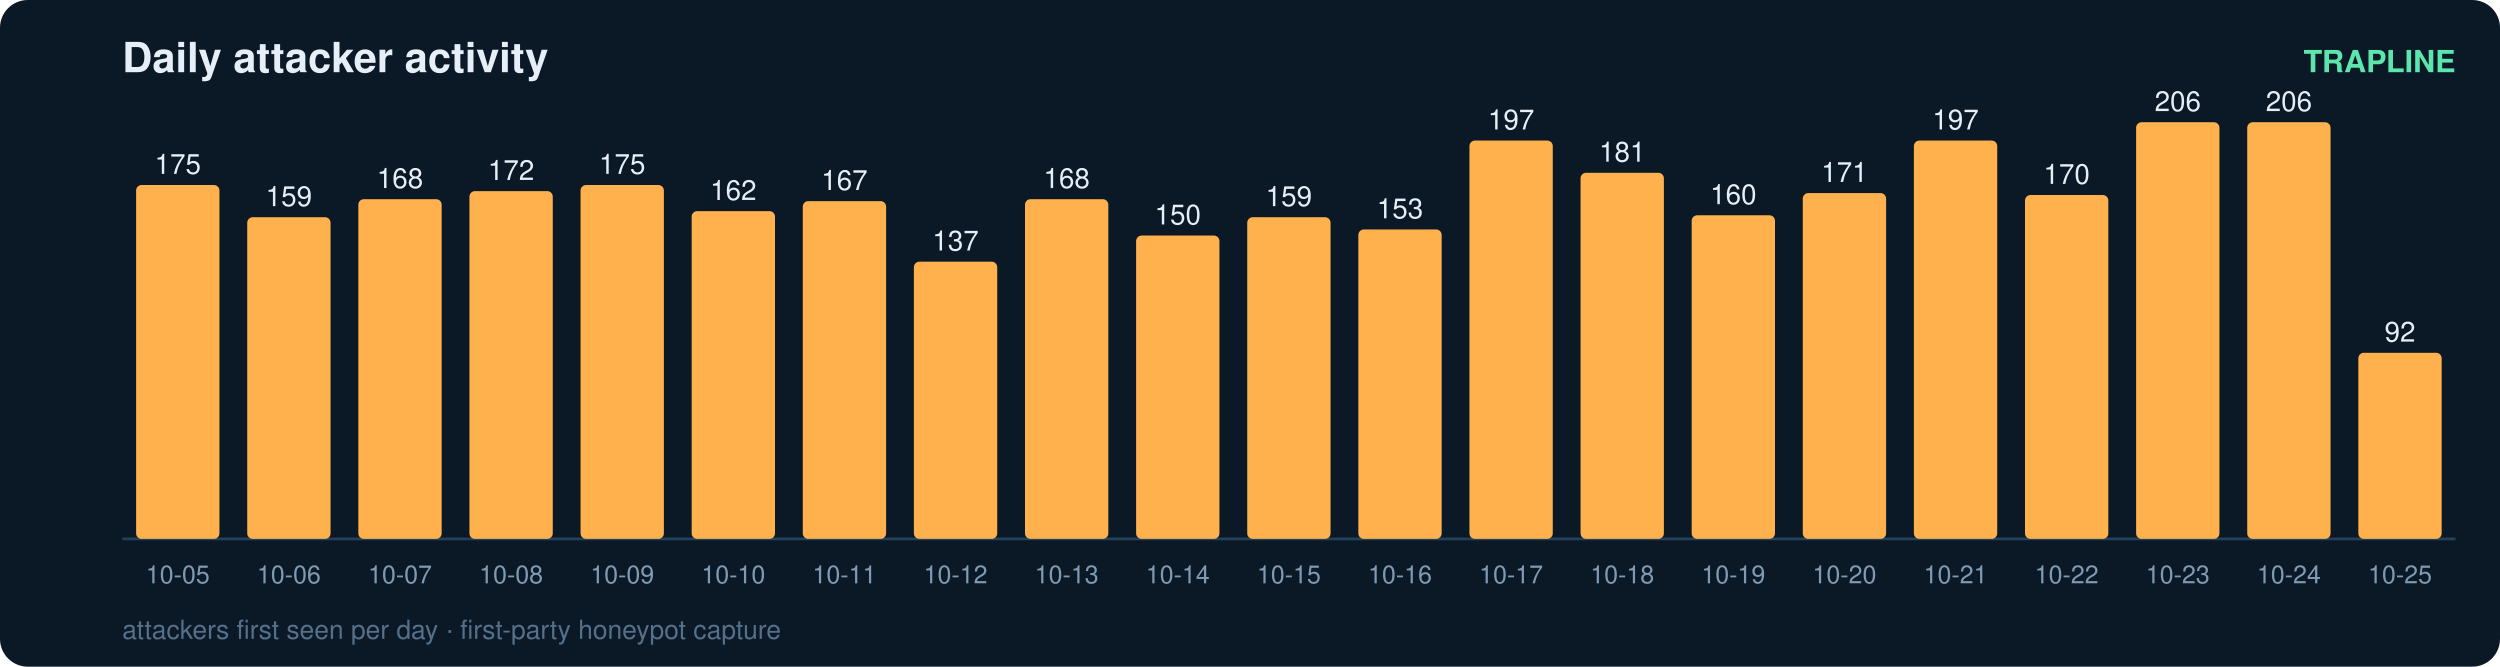
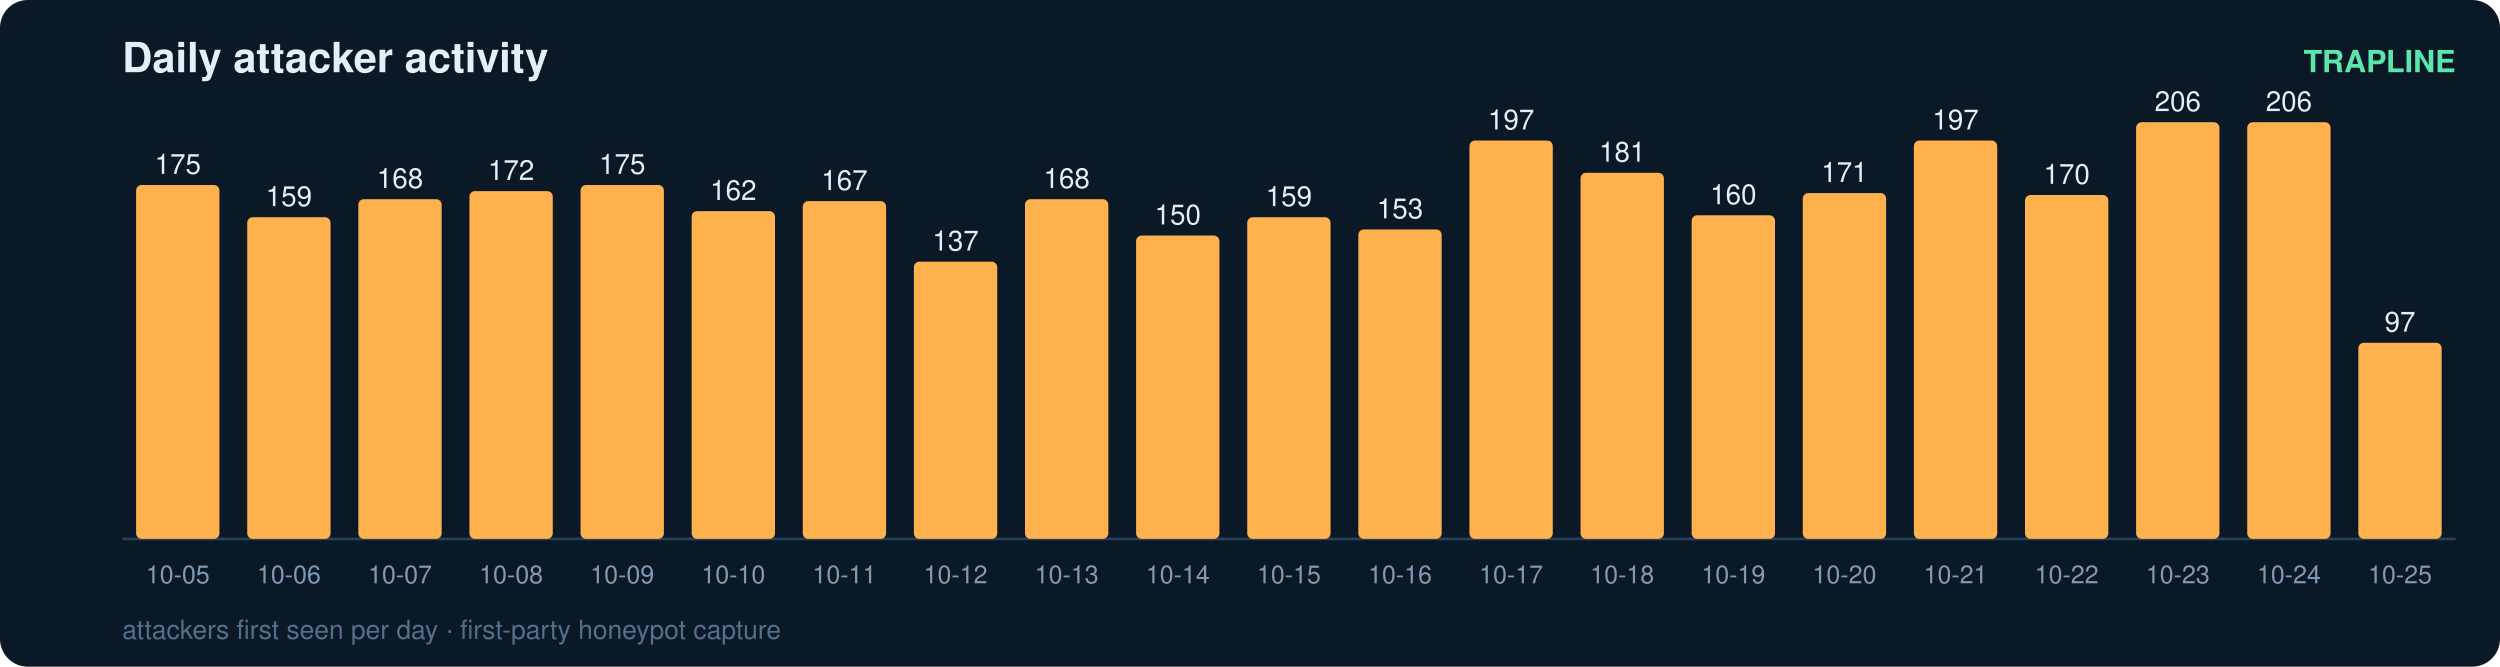
<svg xmlns="http://www.w3.org/2000/svg" width="900" height="240" viewBox="0 0 900 240" font-family="ui-sans-serif,Segoe UI,Helvetica,Arial">
  <rect width="900" height="240" rx="10" fill="#0b1826" />
  <text x="44" y="26" fill="#e6eff7" font-size="15" font-weight="700">Daily attacker activity</text>
  <text x="884" y="26" fill="#5ce6ad" font-size="11" text-anchor="end" font-weight="600">TRAPLINE</text>
  <line x1="44" y1="194" x2="884" y2="194" stroke="#22415a" stroke-width="1" />
  <rect x="49" y="66.6" width="30" height="127.4" rx="2" fill="#ffb14e" />
  <text x="64.0" y="62.6" fill="#e6eff7" font-size="10" text-anchor="middle" font-variant-numeric="tabular-nums">175</text>
  <text x="64.0" y="210.0" fill="#7f9bb3" font-size="9" text-anchor="middle">10-05</text>
  <rect x="89" y="78.2" width="30" height="115.8" rx="2" fill="#ffb14e" />
  <text x="104.0" y="74.2" fill="#e6eff7" font-size="10" text-anchor="middle" font-variant-numeric="tabular-nums">159</text>
  <text x="104.0" y="210.0" fill="#7f9bb3" font-size="9" text-anchor="middle">10-06</text>
  <rect x="129" y="71.7" width="30" height="122.3" rx="2" fill="#ffb14e" />
  <text x="144.0" y="67.7" fill="#e6eff7" font-size="10" text-anchor="middle" font-variant-numeric="tabular-nums">168</text>
  <text x="144.0" y="210.0" fill="#7f9bb3" font-size="9" text-anchor="middle">10-07</text>
  <rect x="169" y="68.8" width="30" height="125.2" rx="2" fill="#ffb14e" />
  <text x="184.0" y="64.8" fill="#e6eff7" font-size="10" text-anchor="middle" font-variant-numeric="tabular-nums">172</text>
  <text x="184.0" y="210.0" fill="#7f9bb3" font-size="9" text-anchor="middle">10-08</text>
  <rect x="209" y="66.6" width="30" height="127.4" rx="2" fill="#ffb14e" />
  <text x="224.0" y="62.6" fill="#e6eff7" font-size="10" text-anchor="middle" font-variant-numeric="tabular-nums">175</text>
  <text x="224.0" y="210.0" fill="#7f9bb3" font-size="9" text-anchor="middle">10-09</text>
  <rect x="249" y="76.0" width="30" height="118.0" rx="2" fill="#ffb14e" />
  <text x="264.0" y="72.0" fill="#e6eff7" font-size="10" text-anchor="middle" font-variant-numeric="tabular-nums">162</text>
  <text x="264.0" y="210.0" fill="#7f9bb3" font-size="9" text-anchor="middle">10-10</text>
  <rect x="289" y="72.4" width="30" height="121.6" rx="2" fill="#ffb14e" />
  <text x="304.0" y="68.4" fill="#e6eff7" font-size="10" text-anchor="middle" font-variant-numeric="tabular-nums">167</text>
  <text x="304.0" y="210.0" fill="#7f9bb3" font-size="9" text-anchor="middle">10-11</text>
  <rect x="329" y="94.2" width="30" height="99.8" rx="2" fill="#ffb14e" />
  <text x="344.0" y="90.2" fill="#e6eff7" font-size="10" text-anchor="middle" font-variant-numeric="tabular-nums">137</text>
  <text x="344.0" y="210.0" fill="#7f9bb3" font-size="9" text-anchor="middle">10-12</text>
  <rect x="369" y="71.7" width="30" height="122.3" rx="2" fill="#ffb14e" />
  <text x="384.0" y="67.7" fill="#e6eff7" font-size="10" text-anchor="middle" font-variant-numeric="tabular-nums">168</text>
  <text x="384.0" y="210.0" fill="#7f9bb3" font-size="9" text-anchor="middle">10-13</text>
  <rect x="409" y="84.8" width="30" height="109.2" rx="2" fill="#ffb14e" />
  <text x="424.0" y="80.8" fill="#e6eff7" font-size="10" text-anchor="middle" font-variant-numeric="tabular-nums">150</text>
  <text x="424.0" y="210.0" fill="#7f9bb3" font-size="9" text-anchor="middle">10-14</text>
  <rect x="449" y="78.2" width="30" height="115.8" rx="2" fill="#ffb14e" />
  <text x="464.0" y="74.2" fill="#e6eff7" font-size="10" text-anchor="middle" font-variant-numeric="tabular-nums">159</text>
  <text x="464.0" y="210.0" fill="#7f9bb3" font-size="9" text-anchor="middle">10-15</text>
  <rect x="489" y="82.6" width="30" height="111.4" rx="2" fill="#ffb14e" />
  <text x="504.0" y="78.6" fill="#e6eff7" font-size="10" text-anchor="middle" font-variant-numeric="tabular-nums">153</text>
  <text x="504.0" y="210.0" fill="#7f9bb3" font-size="9" text-anchor="middle">10-16</text>
  <rect x="529" y="50.6" width="30" height="143.4" rx="2" fill="#ffb14e" />
  <text x="544.0" y="46.6" fill="#e6eff7" font-size="10" text-anchor="middle" font-variant-numeric="tabular-nums">197</text>
  <text x="544.0" y="210.0" fill="#7f9bb3" font-size="9" text-anchor="middle">10-17</text>
  <rect x="569" y="62.2" width="30" height="131.8" rx="2" fill="#ffb14e" />
  <text x="584.0" y="58.2" fill="#e6eff7" font-size="10" text-anchor="middle" font-variant-numeric="tabular-nums">181</text>
  <text x="584.0" y="210.0" fill="#7f9bb3" font-size="9" text-anchor="middle">10-18</text>
  <rect x="609" y="77.5" width="30" height="116.5" rx="2" fill="#ffb14e" />
  <text x="624.0" y="73.5" fill="#e6eff7" font-size="10" text-anchor="middle" font-variant-numeric="tabular-nums">160</text>
  <text x="624.0" y="210.0" fill="#7f9bb3" font-size="9" text-anchor="middle">10-19</text>
  <rect x="649" y="69.5" width="30" height="124.5" rx="2" fill="#ffb14e" />
  <text x="664.0" y="65.5" fill="#e6eff7" font-size="10" text-anchor="middle" font-variant-numeric="tabular-nums">171</text>
  <text x="664.0" y="210.0" fill="#7f9bb3" font-size="9" text-anchor="middle">10-20</text>
  <rect x="689" y="50.6" width="30" height="143.4" rx="2" fill="#ffb14e" />
  <text x="704.0" y="46.6" fill="#e6eff7" font-size="10" text-anchor="middle" font-variant-numeric="tabular-nums">197</text>
  <text x="704.0" y="210.0" fill="#7f9bb3" font-size="9" text-anchor="middle">10-21</text>
  <rect x="729" y="70.2" width="30" height="123.8" rx="2" fill="#ffb14e" />
  <text x="744.0" y="66.2" fill="#e6eff7" font-size="10" text-anchor="middle" font-variant-numeric="tabular-nums">170</text>
  <text x="744.0" y="210.0" fill="#7f9bb3" font-size="9" text-anchor="middle">10-22</text>
  <rect x="769" y="44.0" width="30" height="150.0" rx="2" fill="#ffb14e" />
  <text x="784.0" y="40.0" fill="#e6eff7" font-size="10" text-anchor="middle" font-variant-numeric="tabular-nums">206</text>
  <text x="784.0" y="210.0" fill="#7f9bb3" font-size="9" text-anchor="middle">10-23</text>
  <rect x="809" y="44.0" width="30" height="150.0" rx="2" fill="#ffb14e" />
  <text x="824.0" y="40.0" fill="#e6eff7" font-size="10" text-anchor="middle" font-variant-numeric="tabular-nums">206</text>
  <text x="824.0" y="210.0" fill="#7f9bb3" font-size="9" text-anchor="middle">10-24</text>
-   <rect x="849" y="127.0" width="30" height="67.0" rx="2" fill="#ffb14e" />
-   <text x="864.0" y="123.0" fill="#e6eff7" font-size="10" text-anchor="middle" font-variant-numeric="tabular-nums">92</text>
+   <rect x="849" y="123.4" width="30" height="70.6" rx="2" fill="#ffb14e" />
+   <text x="864.0" y="119.4" fill="#e6eff7" font-size="10" text-anchor="middle" font-variant-numeric="tabular-nums">97</text>
  <text x="864.0" y="210.0" fill="#7f9bb3" font-size="9" text-anchor="middle">10-25</text>
  <text x="44" y="230" fill="#54708a" font-size="9.5">attackers first seen per day · first-party honeypot capture</text>
</svg>
